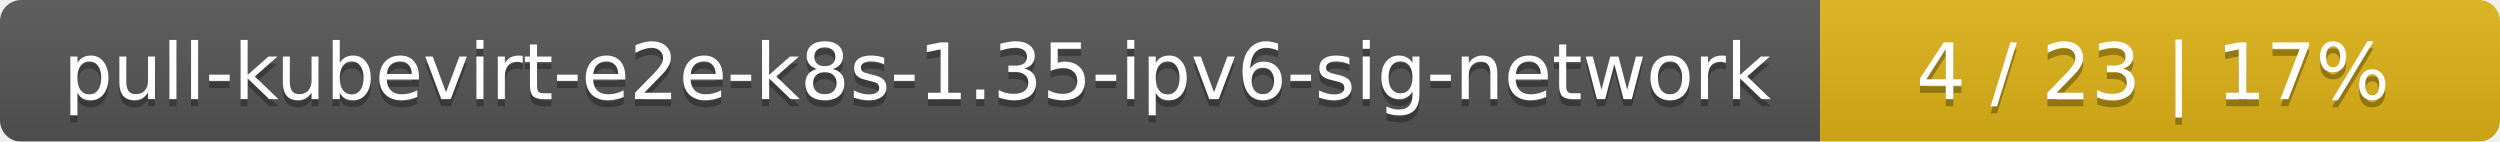
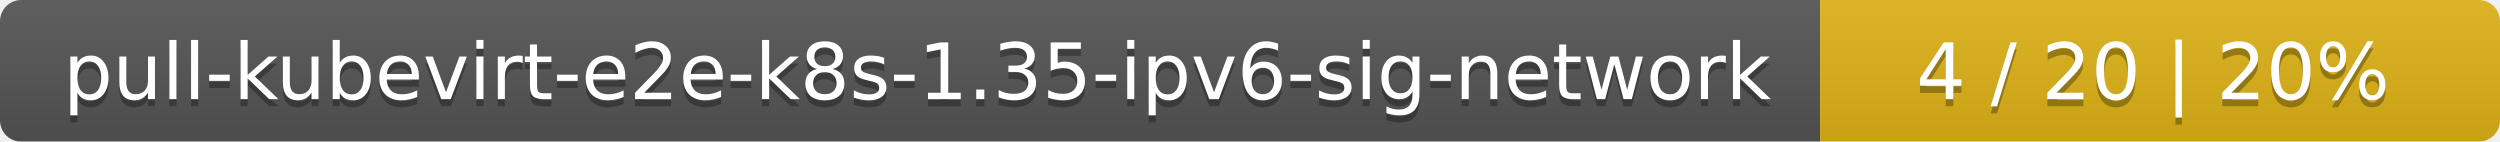
<svg xmlns="http://www.w3.org/2000/svg" width="353" height="20">
  <linearGradient id="smooth" x2="0" y2="100%">
    <stop offset="0" stop-color="#bbb" stop-opacity=".1" />
    <stop offset="1" stop-opacity=".1" />
  </linearGradient>
  <mask id="round">
    <rect width="353" height="20" rx="3" fill="#fff" />
  </mask>
  <g mask="url(#round)">
    <rect width="257" height="20" fill="#555" />
    <rect x="257" width="96" height="20" fill="#dfb317" />
    <rect width="353" height="20" fill="url(#smooth)" />
  </g>
  <g fill="#fff" text-anchor="middle" font-family="DejaVu Sans,Verdana,Geneva,sans-serif" font-size="11">
    <text x="129.5" y="15" fill="#010101" fill-opacity=".3">pull-kubevirt-e2e-k8s-1.35-ipv6-sig-network</text>
    <text x="129.5" y="14">pull-kubevirt-e2e-k8s-1.35-ipv6-sig-network</text>
-     <text x="304" y="15" fill="#010101" fill-opacity=".3">4 / 23    |    17%</text>
-     <text x="304" y="14">4 / 23    |    17%</text>
+     <text x="304" y="15" fill="#010101" fill-opacity=".3">4 / 20    |    20%</text>
+     <text x="304" y="14">4 / 20    |    20%</text>
  </g>
</svg>
